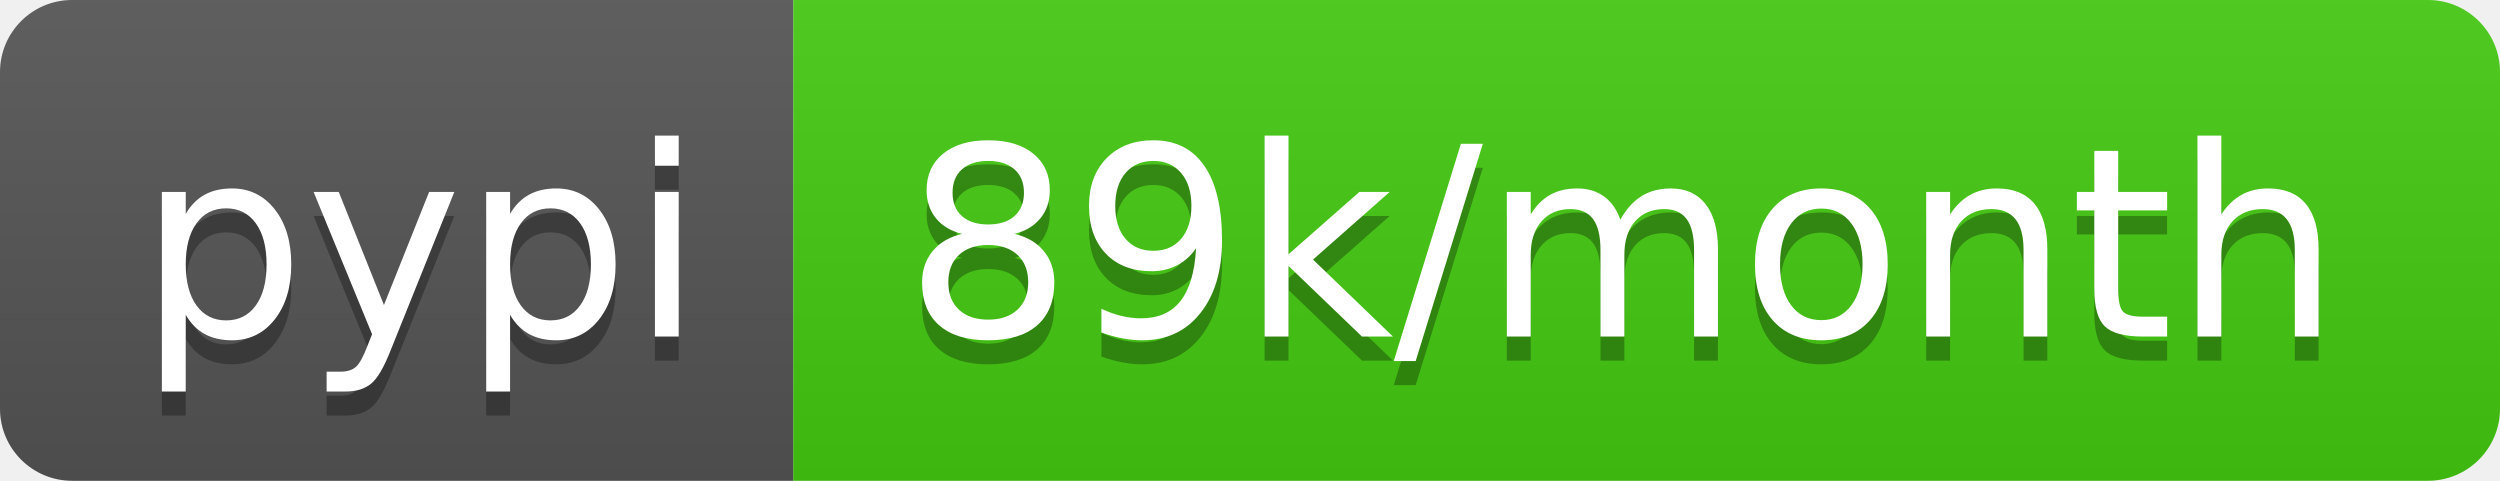
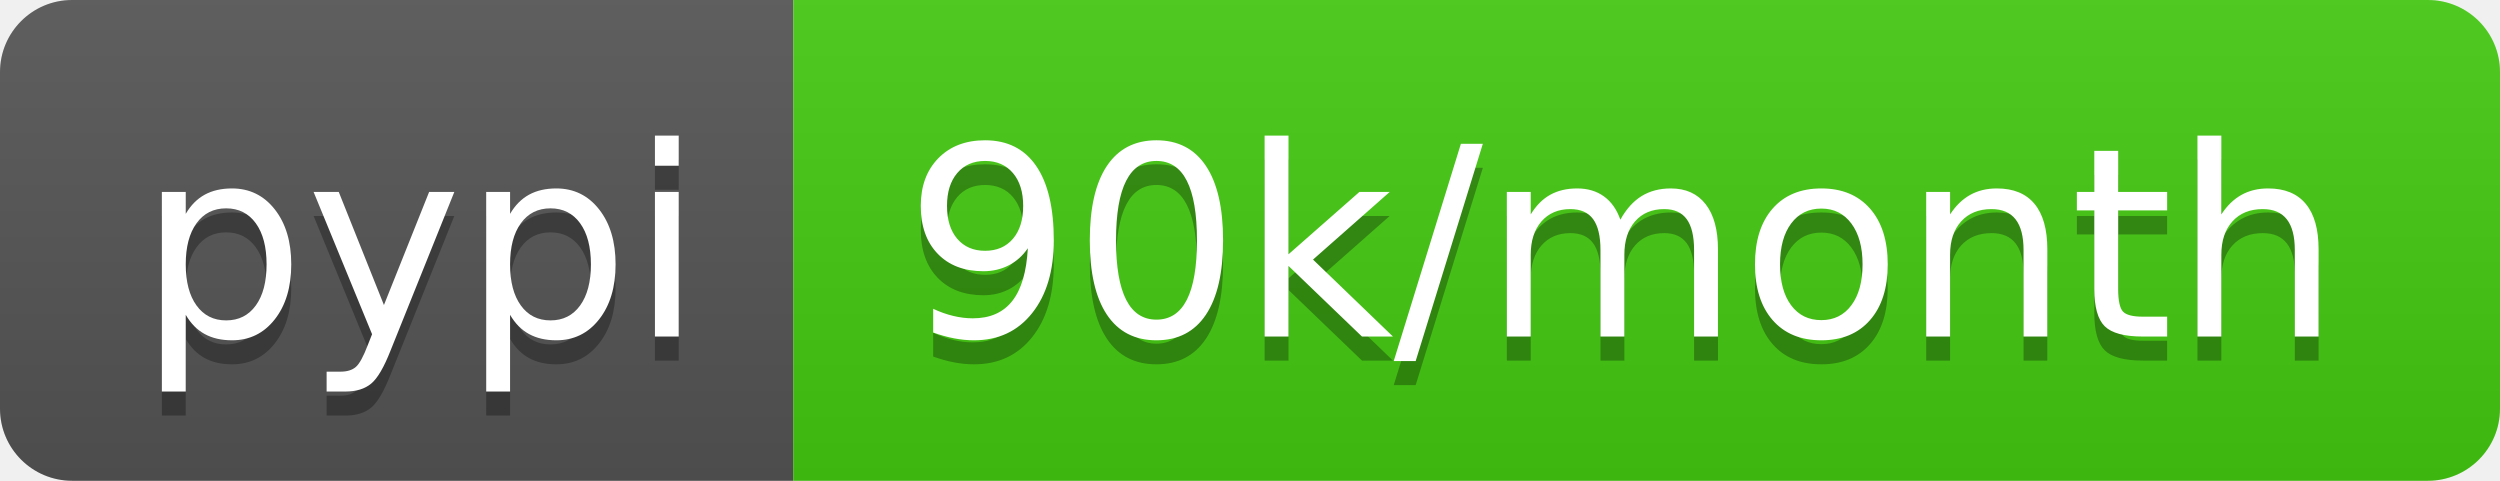
- <svg xmlns="http://www.w3.org/2000/svg" width="104" height="20" role="img" aria-label="pypi: 89k/month">
+ <svg xmlns="http://www.w3.org/2000/svg" width="104" height="20" role="img" aria-label="pypi: 90k/month">
  <linearGradient id="s" x2="0" y2="100%">
    <stop offset="0" stop-color="#bbb" stop-opacity=".1" />
    <stop offset="1" stop-opacity=".1" />
  </linearGradient>
  <clipPath id="r">
    <rect width="104" height="20" rx="3" fill="#fff" />
  </clipPath>
  <g clip-path="url(#r)">
    <rect width="33" height="20" fill="#555" />
    <rect x="33" width="71" height="20" fill="#4c1" />
    <rect width="104" height="20" fill="url(#s)" />
  </g>
  <g fill="#fff" text-anchor="middle" font-family="Verdana,Geneva,DejaVu Sans,sans-serif" text-rendering="geometricPrecision" font-size="110">
    <text aria-hidden="true" x="175" y="150" fill="#010101" fill-opacity=".3" transform="scale(.1)" textLength="230">pypi</text>
    <text x="175" y="140" transform="scale(.1)" fill="#fff" textLength="230">pypi</text>
-     <text aria-hidden="true" x="675" y="150" fill="#010101" fill-opacity=".3" transform="scale(.1)" textLength="610">89k/month</text>
-     <text x="675" y="140" transform="scale(.1)" fill="#fff" textLength="610">89k/month</text>
+     <text aria-hidden="true" x="675" y="150" fill="#010101" fill-opacity=".3" transform="scale(.1)" textLength="610">90k/month</text>
+     <text x="675" y="140" transform="scale(.1)" fill="#fff" textLength="610">90k/month</text>
  </g>
</svg>
